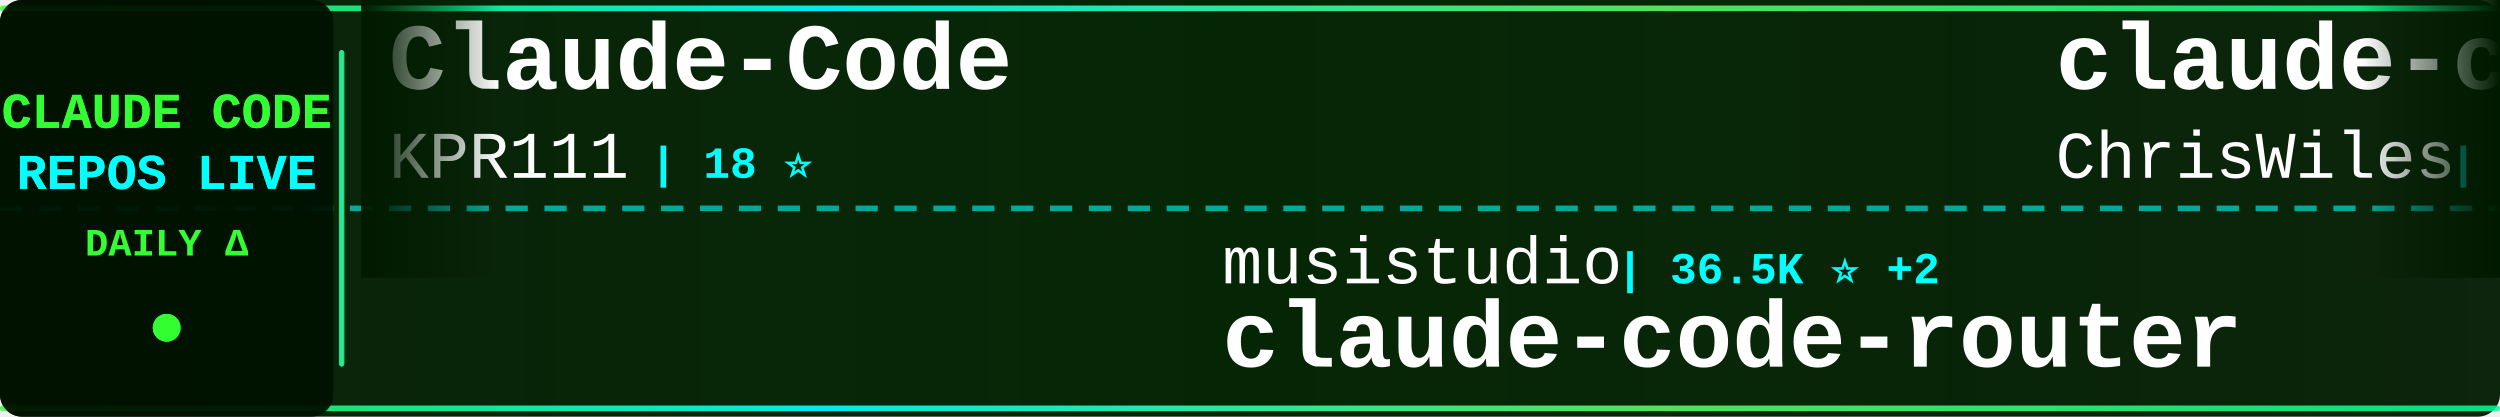
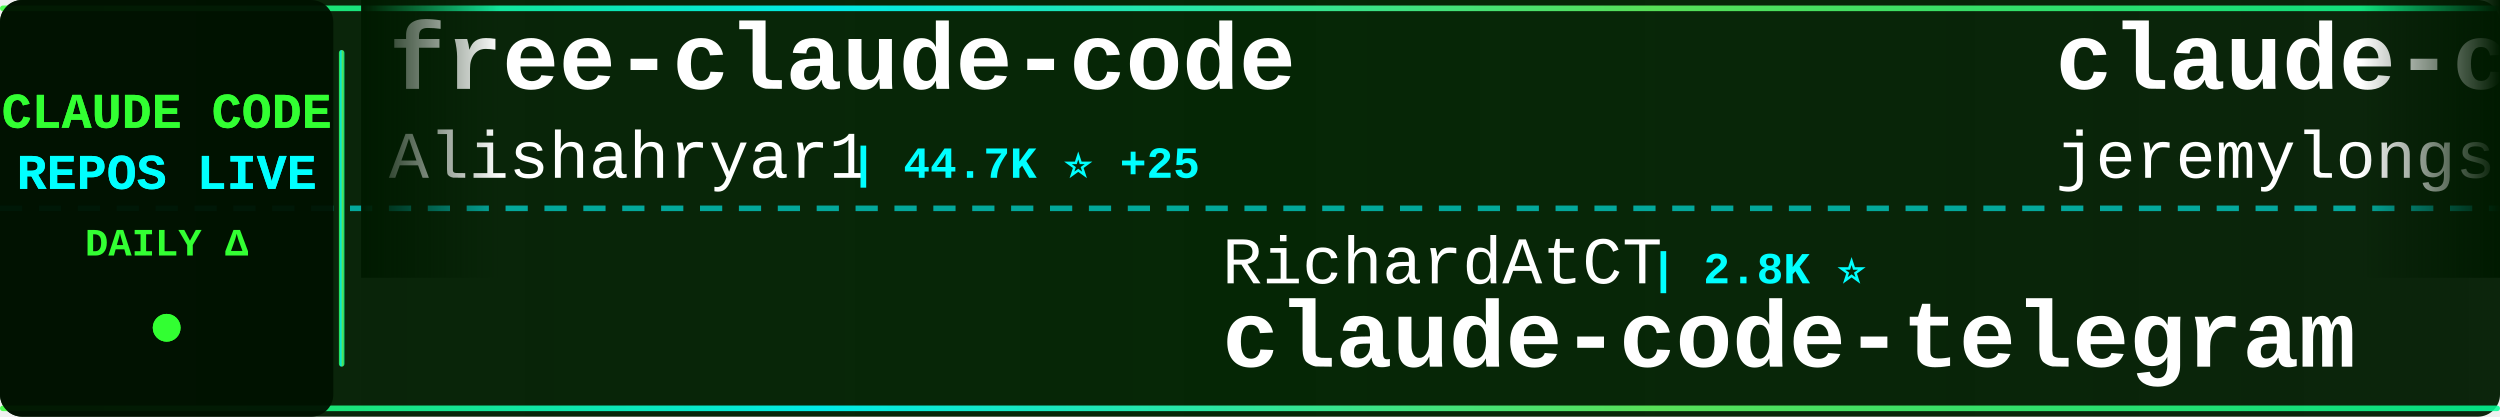
<svg xmlns="http://www.w3.org/2000/svg" width="900" height="150">
  <defs>
    <linearGradient id="tickerBg" x1="0%" y1="0%" x2="100%" y2="0%">
      <stop offset="0%" style="stop-color:#001a00;stop-opacity:0.95" />
      <stop offset="50%" style="stop-color:#002200;stop-opacity:0.98" />
      <stop offset="100%" style="stop-color:#001a00;stop-opacity:0.95" />
    </linearGradient>
    <linearGradient id="borderGrad" x1="0%" y1="0%" x2="100%" y2="0%">
      <stop offset="0%" style="stop-color:#33ff33;stop-opacity:0.85">
        <animate attributeName="stop-opacity" values="0.85;1;0.85" dur="2s" repeatCount="indefinite" />
      </stop>
      <stop offset="33%" style="stop-color:#00ffff;stop-opacity:0.9">
        <animate attributeName="stop-opacity" values="0.9;1;0.9" dur="2.2s" repeatCount="indefinite" />
      </stop>
      <stop offset="66%" style="stop-color:#66ff66;stop-opacity:0.85">
        <animate attributeName="stop-opacity" values="0.85;1;0.85" dur="1.8s" repeatCount="indefinite" />
      </stop>
      <stop offset="100%" style="stop-color:#00ff99;stop-opacity:0.85">
        <animate attributeName="stop-opacity" values="0.85;1;0.85" dur="2s" repeatCount="indefinite" />
      </stop>
    </linearGradient>
    <filter id="textGlow">
      <feGaussianBlur stdDeviation="0.1" result="coloredBlur" />
      <feMerge>
        <feMergeNode in="coloredBlur" />
        <feMergeNode in="SourceGraphic" />
      </feMerge>
    </filter>
    <filter id="metricGlow">
      <feGaussianBlur stdDeviation="0.2" result="coloredBlur" />
      <feMerge>
        <feMergeNode in="coloredBlur" />
        <feMergeNode in="SourceGraphic" />
      </feMerge>
    </filter>
    <linearGradient id="leftFade" x1="0%" y1="0%" x2="100%" y2="0%">
      <stop offset="0%" style="stop-color:#001a00;stop-opacity:1" />
      <stop offset="100%" style="stop-color:#001a00;stop-opacity:0" />
    </linearGradient>
    <linearGradient id="rightFade" x1="0%" y1="0%" x2="100%" y2="0%">
      <stop offset="0%" style="stop-color:#001a00;stop-opacity:0" />
      <stop offset="100%" style="stop-color:#001a00;stop-opacity:1" />
    </linearGradient>
  </defs>
  <rect width="900" height="150" fill="url(#tickerBg)" rx="8" />
  <rect x="0" y="2" width="900" height="2" fill="url(#borderGrad)" rx="1" />
  <rect x="0" y="146" width="900" height="2" fill="url(#borderGrad)" rx="1" />
  <line x1="0" y1="75" x2="900" y2="75" stroke="#00ffff" stroke-width="2" stroke-dasharray="8 6" opacity="0.6" />
  <rect x="0" y="0" width="120" height="150" fill="#001100" opacity="0.95" rx="8" />
  <text x="60" y="46" font-family="'Courier New', monospace" font-size="18" font-weight="bold" fill="#33ff33" text-anchor="middle" filter="url(#textGlow)">
    CLAUDE CODE
  </text>
  <text x="60" y="68" font-family="'Courier New', monospace" font-size="18" font-weight="bold" fill="#00ffff" text-anchor="middle" filter="url(#textGlow)">
    REPOS LIVE
  </text>
  <text x="60" y="92" font-family="'Courier New', monospace" font-size="14" font-weight="bold" fill="#33ff33" text-anchor="middle">
    DAILY Δ
  </text>
  <circle cx="60" cy="118" r="5" fill="#33ff33" filter="url(#metricGlow)">
    <animate attributeName="r" values="4;6;4" dur="1.5s" repeatCount="indefinite" />
    <animate attributeName="opacity" values="0.6;1;0.6" dur="1.5s" repeatCount="indefinite" />
  </circle>
  <rect x="122" y="18" width="2" height="114" fill="url(#borderGrad)" rx="1" />
  <clipPath id="tickerClip">
    <rect x="130" y="0" width="770" height="150" />
  </clipPath>
  <g clip-path="url(#tickerClip)">
    <g id="tickerItems">
      <animateTransform attributeName="transform" attributeType="XML" type="translate" from="0 0" to="-3000 0" dur="54s" repeatCount="indefinite" />
      <g transform="translate(0, 0)">
-         <text x="140" y="32" font-family="'Courier New', monospace" font-size="34" font-weight="bold" fill="#ffffff">Claude-Code</text>
-         <text x="140" y="64" font-family="'Courier New', monospace" font-size="24" font-weight="normal" fill="#ffffff" opacity="1.0">KPR111</text>
-         <text x="234" y="64" font-family="'Courier New', monospace" font-size="16" font-weight="bold" fill="#00ffff"> | 18 ⭐</text>
+         <text x="140" y="32" font-family="'Courier New', monospace" font-size="34" font-weight="bold" fill="#ffffff">free-claude-code</text>
+         <text x="140" y="64" font-family="'Courier New', monospace" font-size="24" font-weight="normal" fill="#ffffff" opacity="1.0">Alishahryar1</text>
+         <text x="306" y="64" font-family="'Courier New', monospace" font-size="16" font-weight="bold" fill="#00ffff"> | 44.7K ⭐ +25</text>
      </g>
      <g transform="translate(300, 0)">
-         <text x="140" y="102" font-family="'Courier New', monospace" font-size="24" font-weight="normal" fill="#ffffff" opacity="1.0">musistudio</text>
-         <text x="282" y="102" font-family="'Courier New', monospace" font-size="16" font-weight="bold" fill="#00ffff"> | 36.5K ⭐ +2</text>
-         <text x="140" y="132" font-family="'Courier New', monospace" font-size="34" font-weight="bold" fill="#ffffff">claude-code-router</text>
+         <text x="140" y="102" font-family="'Courier New', monospace" font-size="24" font-weight="normal" fill="#ffffff" opacity="1.0">RichardAtCT</text>
+         <text x="294" y="102" font-family="'Courier New', monospace" font-size="16" font-weight="bold" fill="#00ffff"> | 2.8K ⭐</text>
+         <text x="140" y="132" font-family="'Courier New', monospace" font-size="34" font-weight="bold" fill="#ffffff">claude-code-telegram</text>
      </g>
      <g transform="translate(600, 0)">
-         <text x="140" y="32" font-family="'Courier New', monospace" font-size="34" font-weight="bold" fill="#ffffff">claude-code-showcase</text>
-         <text x="140" y="64" font-family="'Courier New', monospace" font-size="24" font-weight="normal" fill="#ffffff" opacity="1.0">ChrisWiles</text>
-         <text x="282" y="64" font-family="'Courier New', monospace" font-size="16" font-weight="bold" fill="#00ffff"> | 6.0K ⭐</text>
+         <text x="140" y="32" font-family="'Courier New', monospace" font-size="34" font-weight="bold" fill="#ffffff">claude-code-plugins-plus...</text>
+         <text x="140" y="64" font-family="'Courier New', monospace" font-size="24" font-weight="normal" fill="#ffffff" opacity="1.0">jeremylongshore</text>
+         <text x="342" y="64" font-family="'Courier New', monospace" font-size="16" font-weight="bold" fill="#00ffff"> | 2.6K ⭐ +1</text>
      </g>
      <g transform="translate(900, 0)">
-         <text x="140" y="102" font-family="'Courier New', monospace" font-size="24" font-weight="normal" fill="#ffffff" opacity="1.0">ponponon</text>
-         <text x="258" y="102" font-family="'Courier New', monospace" font-size="16" font-weight="bold" fill="#00ffff"> | 2.3K ⭐</text>
-         <text x="140" y="132" font-family="'Courier New', monospace" font-size="34" font-weight="bold" fill="#ffffff">claude_code_src</text>
+         <text x="140" y="102" font-family="'Courier New', monospace" font-size="24" font-weight="normal" fill="#ffffff" opacity="1.0">zebbern</text>
+         <text x="246" y="102" font-family="'Courier New', monospace" font-size="16" font-weight="bold" fill="#00ffff"> | 4.5K ⭐ +6</text>
+         <text x="140" y="132" font-family="'Courier New', monospace" font-size="34" font-weight="bold" fill="#ffffff">claude-code-guide</text>
      </g>
      <g transform="translate(1200, 0)">
-         <text x="140" y="32" font-family="'Courier New', monospace" font-size="34" font-weight="bold" fill="#ffffff">how-claude-code-works</text>
-         <text x="140" y="64" font-family="'Courier New', monospace" font-size="24" font-weight="normal" fill="#ffffff" opacity="1.0">Windy3f3f3f3f</text>
-         <text x="318" y="64" font-family="'Courier New', monospace" font-size="16" font-weight="bold" fill="#00ffff"> | 3.4K ⭐</text>
+         <text x="140" y="32" font-family="'Courier New', monospace" font-size="34" font-weight="bold" fill="#ffffff">claude-code-tudou</text>
+         <text x="140" y="64" font-family="'Courier New', monospace" font-size="24" font-weight="normal" fill="#ffffff" opacity="1.0">AICoderTudou</text>
+         <text x="306" y="64" font-family="'Courier New', monospace" font-size="16" font-weight="bold" fill="#00ffff"> | 497 ⭐</text>
      </g>
      <g transform="translate(1500, 0)">
-         <text x="140" y="102" font-family="'Courier New', monospace" font-size="24" font-weight="normal" fill="#ffffff" opacity="1.0">andrew-kramer-inno</text>
-         <text x="378" y="102" font-family="'Courier New', monospace" font-size="16" font-weight="bold" fill="#00ffff"> | 593 ⭐</text>
-         <text x="140" y="132" font-family="'Courier New', monospace" font-size="34" font-weight="bold" fill="#ffffff">claude-code-source-build</text>
+         <text x="140" y="102" font-family="'Courier New', monospace" font-size="24" font-weight="normal" fill="#ffffff" opacity="1.0">shanraisshan</text>
+         <text x="306" y="102" font-family="'Courier New', monospace" font-size="16" font-weight="bold" fill="#00ffff"> | 64.1K ⭐ +8</text>
+         <text x="140" y="132" font-family="'Courier New', monospace" font-size="34" font-weight="bold" fill="#ffffff">claude-code-best-practic...</text>
      </g>
      <g transform="translate(1800, 0)">
-         <text x="140" y="32" font-family="'Courier New', monospace" font-size="34" font-weight="bold" fill="#ffffff">claude_codex_bridge</text>
-         <text x="140" y="64" font-family="'Courier New', monospace" font-size="24" font-weight="normal" fill="#ffffff" opacity="1.0">SeemSeam</text>
-         <text x="258" y="64" font-family="'Courier New', monospace" font-size="16" font-weight="bold" fill="#00ffff"> | 3.4K ⭐ +4</text>
+         <text x="140" y="32" font-family="'Courier New', monospace" font-size="34" font-weight="bold" fill="#ffffff">claude-coder</text>
+         <text x="140" y="64" font-family="'Courier New', monospace" font-size="24" font-weight="normal" fill="#ffffff" opacity="1.0">kodu-ai</text>
+         <text x="246" y="64" font-family="'Courier New', monospace" font-size="16" font-weight="bold" fill="#00ffff"> | 5.2K ⭐</text>
      </g>
      <g transform="translate(2100, 0)">
-         <text x="140" y="102" font-family="'Courier New', monospace" font-size="24" font-weight="normal" fill="#ffffff" opacity="1.0">luongnv89</text>
-         <text x="270" y="102" font-family="'Courier New', monospace" font-size="16" font-weight="bold" fill="#00ffff"> | 40.9K ⭐ +3</text>
-         <text x="140" y="132" font-family="'Courier New', monospace" font-size="34" font-weight="bold" fill="#ffffff">claude-howto</text>
+         <text x="140" y="102" font-family="'Courier New', monospace" font-size="24" font-weight="normal" fill="#ffffff" opacity="1.0">Yeachan-Heo</text>
+         <text x="294" y="102" font-family="'Courier New', monospace" font-size="16" font-weight="bold" fill="#00ffff"> | 38.4K ⭐ +3</text>
+         <text x="140" y="132" font-family="'Courier New', monospace" font-size="34" font-weight="bold" fill="#ffffff">oh-my-claudecode</text>
      </g>
      <g transform="translate(2400, 0)">
-         <text x="140" y="32" font-family="'Courier New', monospace" font-size="34" font-weight="bold" fill="#ffffff">sc-claude-code-files</text>
-         <text x="140" y="64" font-family="'Courier New', monospace" font-size="24" font-weight="normal" fill="#ffffff" opacity="1.0">https-deeplearning-ai</text>
-         <text x="414" y="64" font-family="'Courier New', monospace" font-size="16" font-weight="bold" fill="#00ffff"> | 538 ⭐</text>
+         <text x="140" y="32" font-family="'Courier New', monospace" font-size="34" font-weight="bold" fill="#ffffff">claude-skills</text>
+         <text x="140" y="64" font-family="'Courier New', monospace" font-size="24" font-weight="normal" fill="#ffffff" opacity="1.0">alirezarezvani</text>
+         <text x="330" y="64" font-family="'Courier New', monospace" font-size="16" font-weight="bold" fill="#00ffff"> | 24.0K ⭐ +22</text>
      </g>
      <g transform="translate(2700, 0)">
-         <text x="140" y="102" font-family="'Courier New', monospace" font-size="24" font-weight="normal" fill="#ffffff" opacity="1.0">affaan-m</text>
-         <text x="258" y="102" font-family="'Courier New', monospace" font-size="16" font-weight="bold" fill="#00ffff"> | 238.4K ⭐ +36</text>
-         <text x="140" y="132" font-family="'Courier New', monospace" font-size="34" font-weight="bold" fill="#ffffff">ECC</text>
+         <text x="140" y="102" font-family="'Courier New', monospace" font-size="24" font-weight="normal" fill="#ffffff" opacity="1.0">Windy3f3f3f3f</text>
+         <text x="318" y="102" font-family="'Courier New', monospace" font-size="16" font-weight="bold" fill="#00ffff"> | 2.5K ⭐ +2</text>
+         <text x="140" y="132" font-family="'Courier New', monospace" font-size="34" font-weight="bold" fill="#ffffff">claude-code-from-scratch</text>
      </g>
      <g transform="translate(3000, 0)">
-         <text x="140" y="32" font-family="'Courier New', monospace" font-size="34" font-weight="bold" fill="#ffffff">Claude-Code</text>
-         <text x="140" y="64" font-family="'Courier New', monospace" font-size="24" font-weight="normal" fill="#ffffff" opacity="1.0">KPR111</text>
-         <text x="234" y="64" font-family="'Courier New', monospace" font-size="16" font-weight="bold" fill="#00ffff"> | 18 ⭐</text>
+         <text x="140" y="32" font-family="'Courier New', monospace" font-size="34" font-weight="bold" fill="#ffffff">free-claude-code</text>
+         <text x="140" y="64" font-family="'Courier New', monospace" font-size="24" font-weight="normal" fill="#ffffff" opacity="1.0">Alishahryar1</text>
+         <text x="306" y="64" font-family="'Courier New', monospace" font-size="16" font-weight="bold" fill="#00ffff"> | 44.7K ⭐ +25</text>
      </g>
      <g transform="translate(3300, 0)">
-         <text x="140" y="102" font-family="'Courier New', monospace" font-size="24" font-weight="normal" fill="#ffffff" opacity="1.0">musistudio</text>
-         <text x="282" y="102" font-family="'Courier New', monospace" font-size="16" font-weight="bold" fill="#00ffff"> | 36.5K ⭐ +2</text>
-         <text x="140" y="132" font-family="'Courier New', monospace" font-size="34" font-weight="bold" fill="#ffffff">claude-code-router</text>
+         <text x="140" y="102" font-family="'Courier New', monospace" font-size="24" font-weight="normal" fill="#ffffff" opacity="1.0">RichardAtCT</text>
+         <text x="294" y="102" font-family="'Courier New', monospace" font-size="16" font-weight="bold" fill="#00ffff"> | 2.8K ⭐</text>
+         <text x="140" y="132" font-family="'Courier New', monospace" font-size="34" font-weight="bold" fill="#ffffff">claude-code-telegram</text>
      </g>
      <g transform="translate(3600, 0)">
-         <text x="140" y="32" font-family="'Courier New', monospace" font-size="34" font-weight="bold" fill="#ffffff">claude-code-showcase</text>
-         <text x="140" y="64" font-family="'Courier New', monospace" font-size="24" font-weight="normal" fill="#ffffff" opacity="1.0">ChrisWiles</text>
-         <text x="282" y="64" font-family="'Courier New', monospace" font-size="16" font-weight="bold" fill="#00ffff"> | 6.0K ⭐</text>
+         <text x="140" y="32" font-family="'Courier New', monospace" font-size="34" font-weight="bold" fill="#ffffff">claude-code-plugins-plus...</text>
+         <text x="140" y="64" font-family="'Courier New', monospace" font-size="24" font-weight="normal" fill="#ffffff" opacity="1.0">jeremylongshore</text>
+         <text x="342" y="64" font-family="'Courier New', monospace" font-size="16" font-weight="bold" fill="#00ffff"> | 2.6K ⭐ +1</text>
      </g>
      <g transform="translate(3900, 0)">
-         <text x="140" y="102" font-family="'Courier New', monospace" font-size="24" font-weight="normal" fill="#ffffff" opacity="1.0">ponponon</text>
-         <text x="258" y="102" font-family="'Courier New', monospace" font-size="16" font-weight="bold" fill="#00ffff"> | 2.3K ⭐</text>
-         <text x="140" y="132" font-family="'Courier New', monospace" font-size="34" font-weight="bold" fill="#ffffff">claude_code_src</text>
+         <text x="140" y="102" font-family="'Courier New', monospace" font-size="24" font-weight="normal" fill="#ffffff" opacity="1.0">zebbern</text>
+         <text x="246" y="102" font-family="'Courier New', monospace" font-size="16" font-weight="bold" fill="#00ffff"> | 4.5K ⭐ +6</text>
+         <text x="140" y="132" font-family="'Courier New', monospace" font-size="34" font-weight="bold" fill="#ffffff">claude-code-guide</text>
      </g>
    </g>
  </g>
  <rect x="130" y="0" width="50" height="100" fill="url(#leftFade)" />
  <rect x="850" y="0" width="50" height="100" fill="url(#rightFade)" />
</svg>
